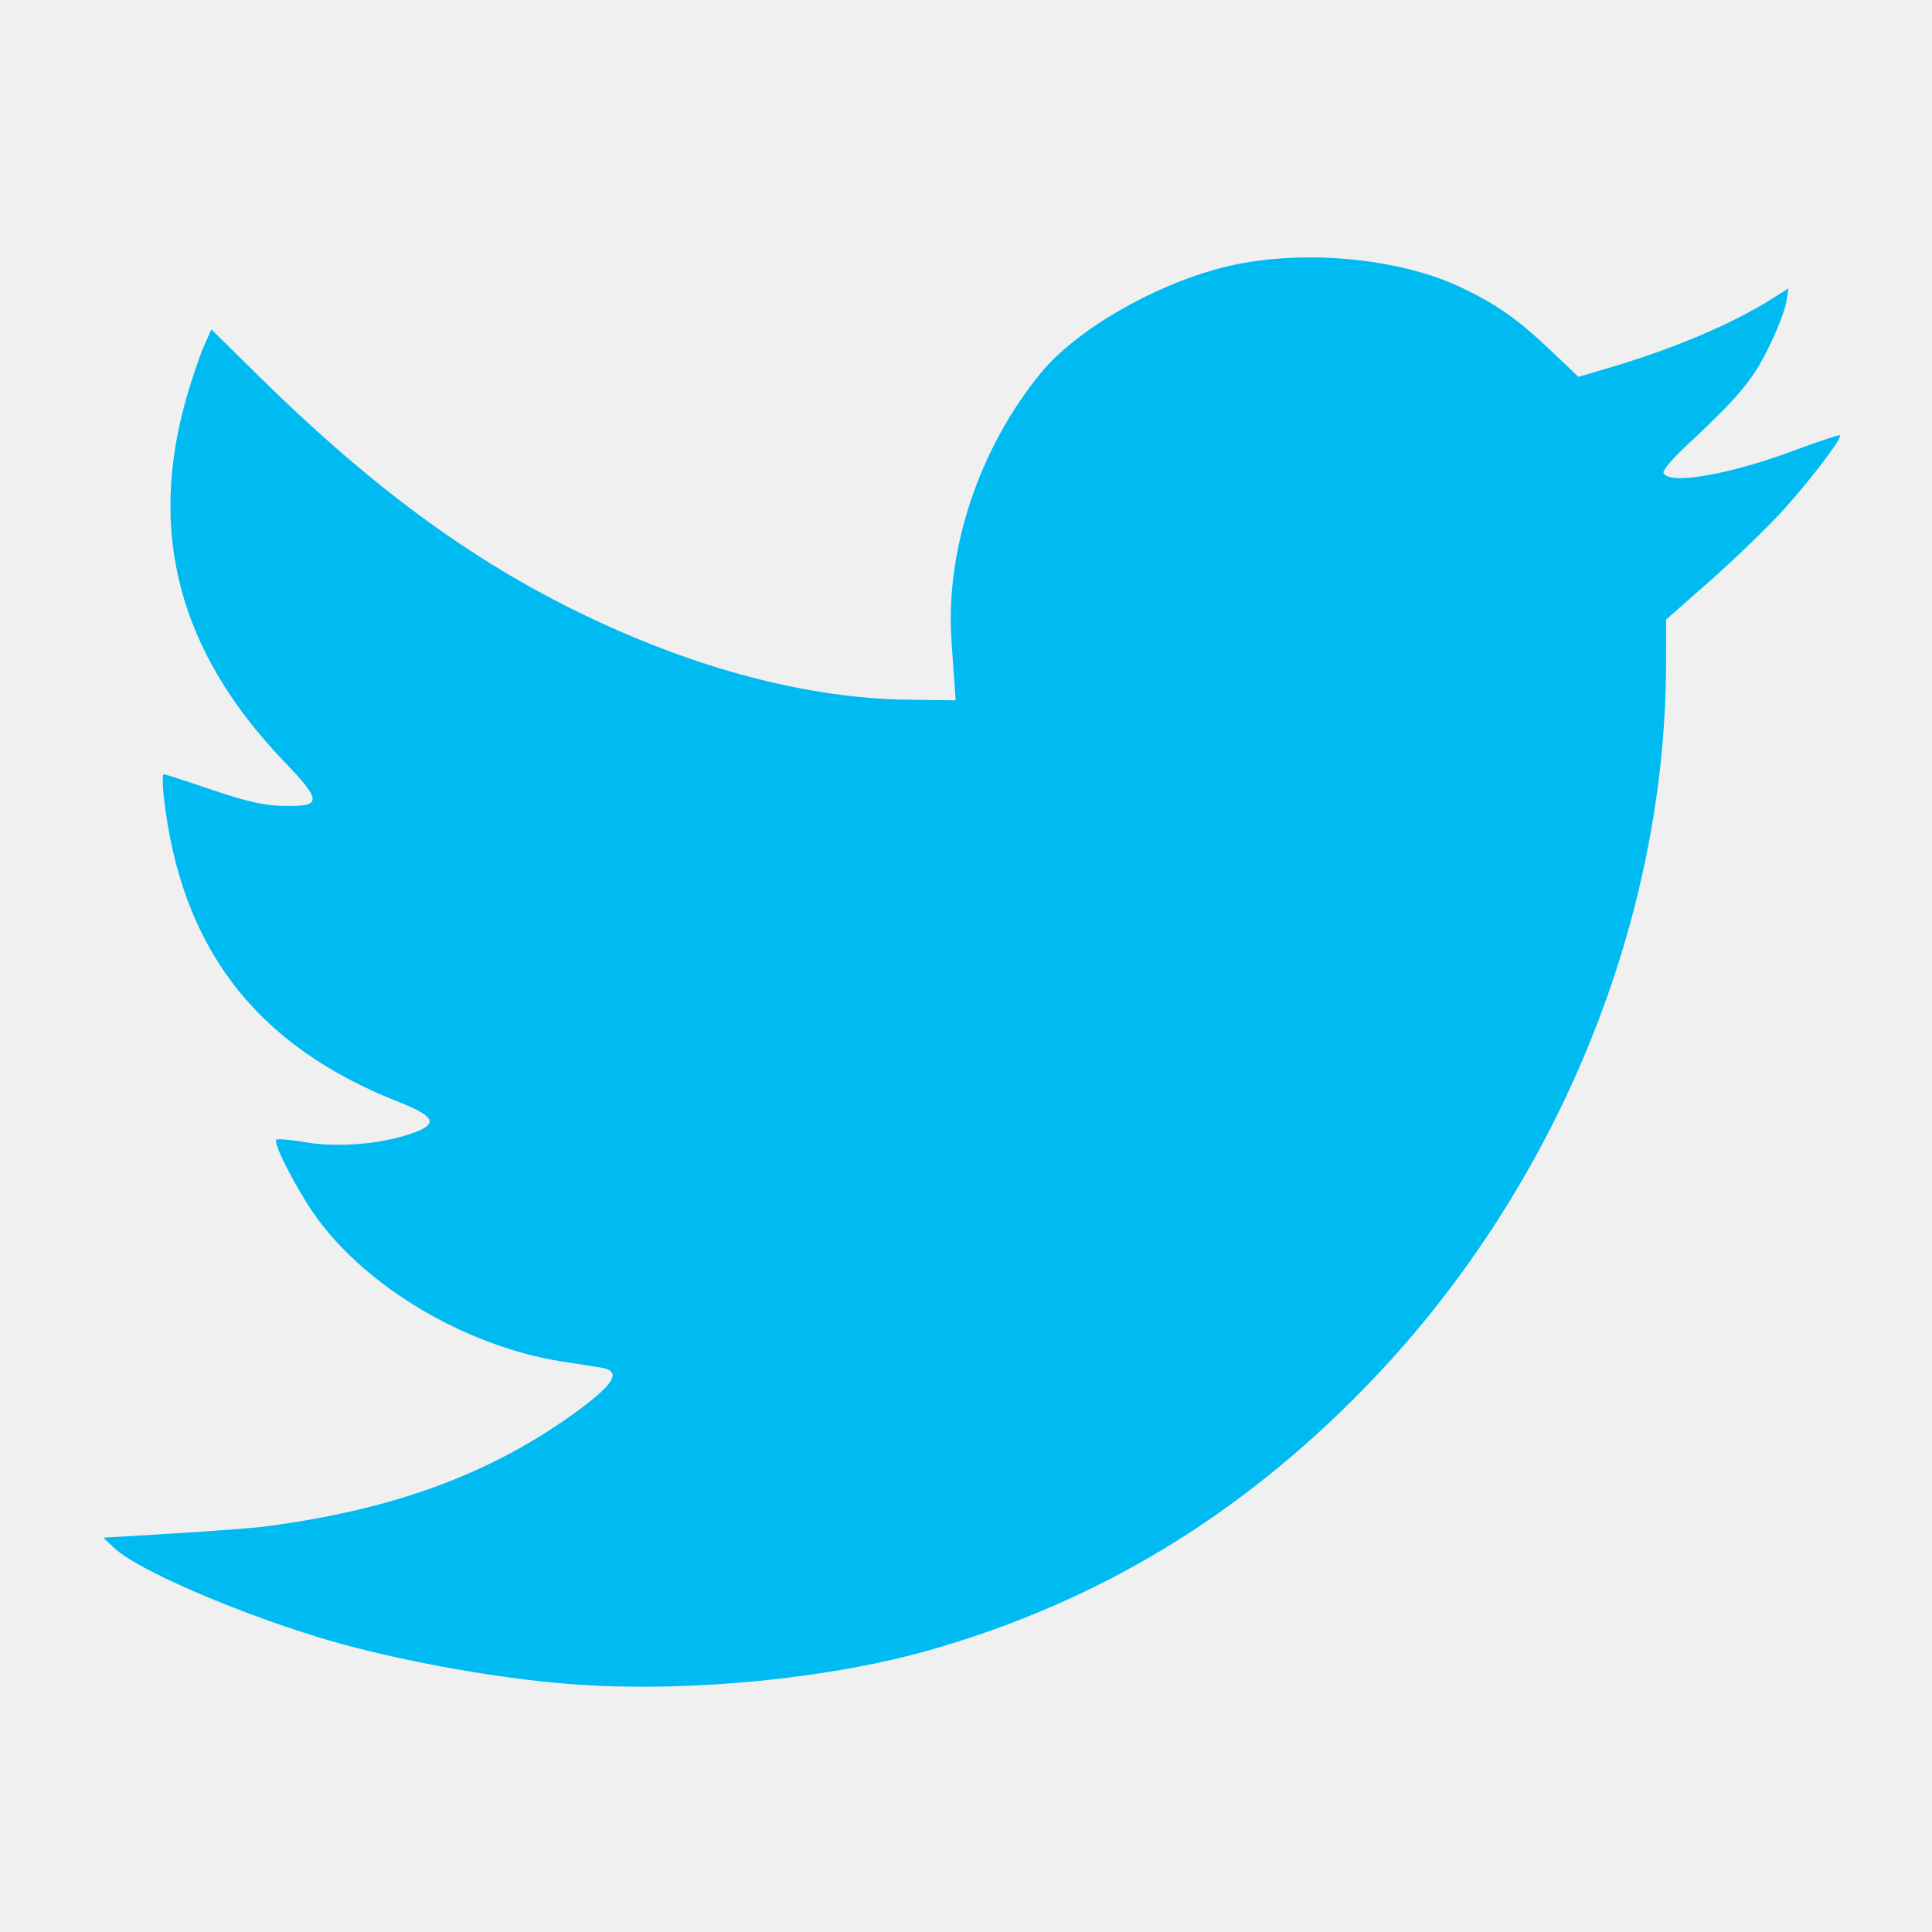
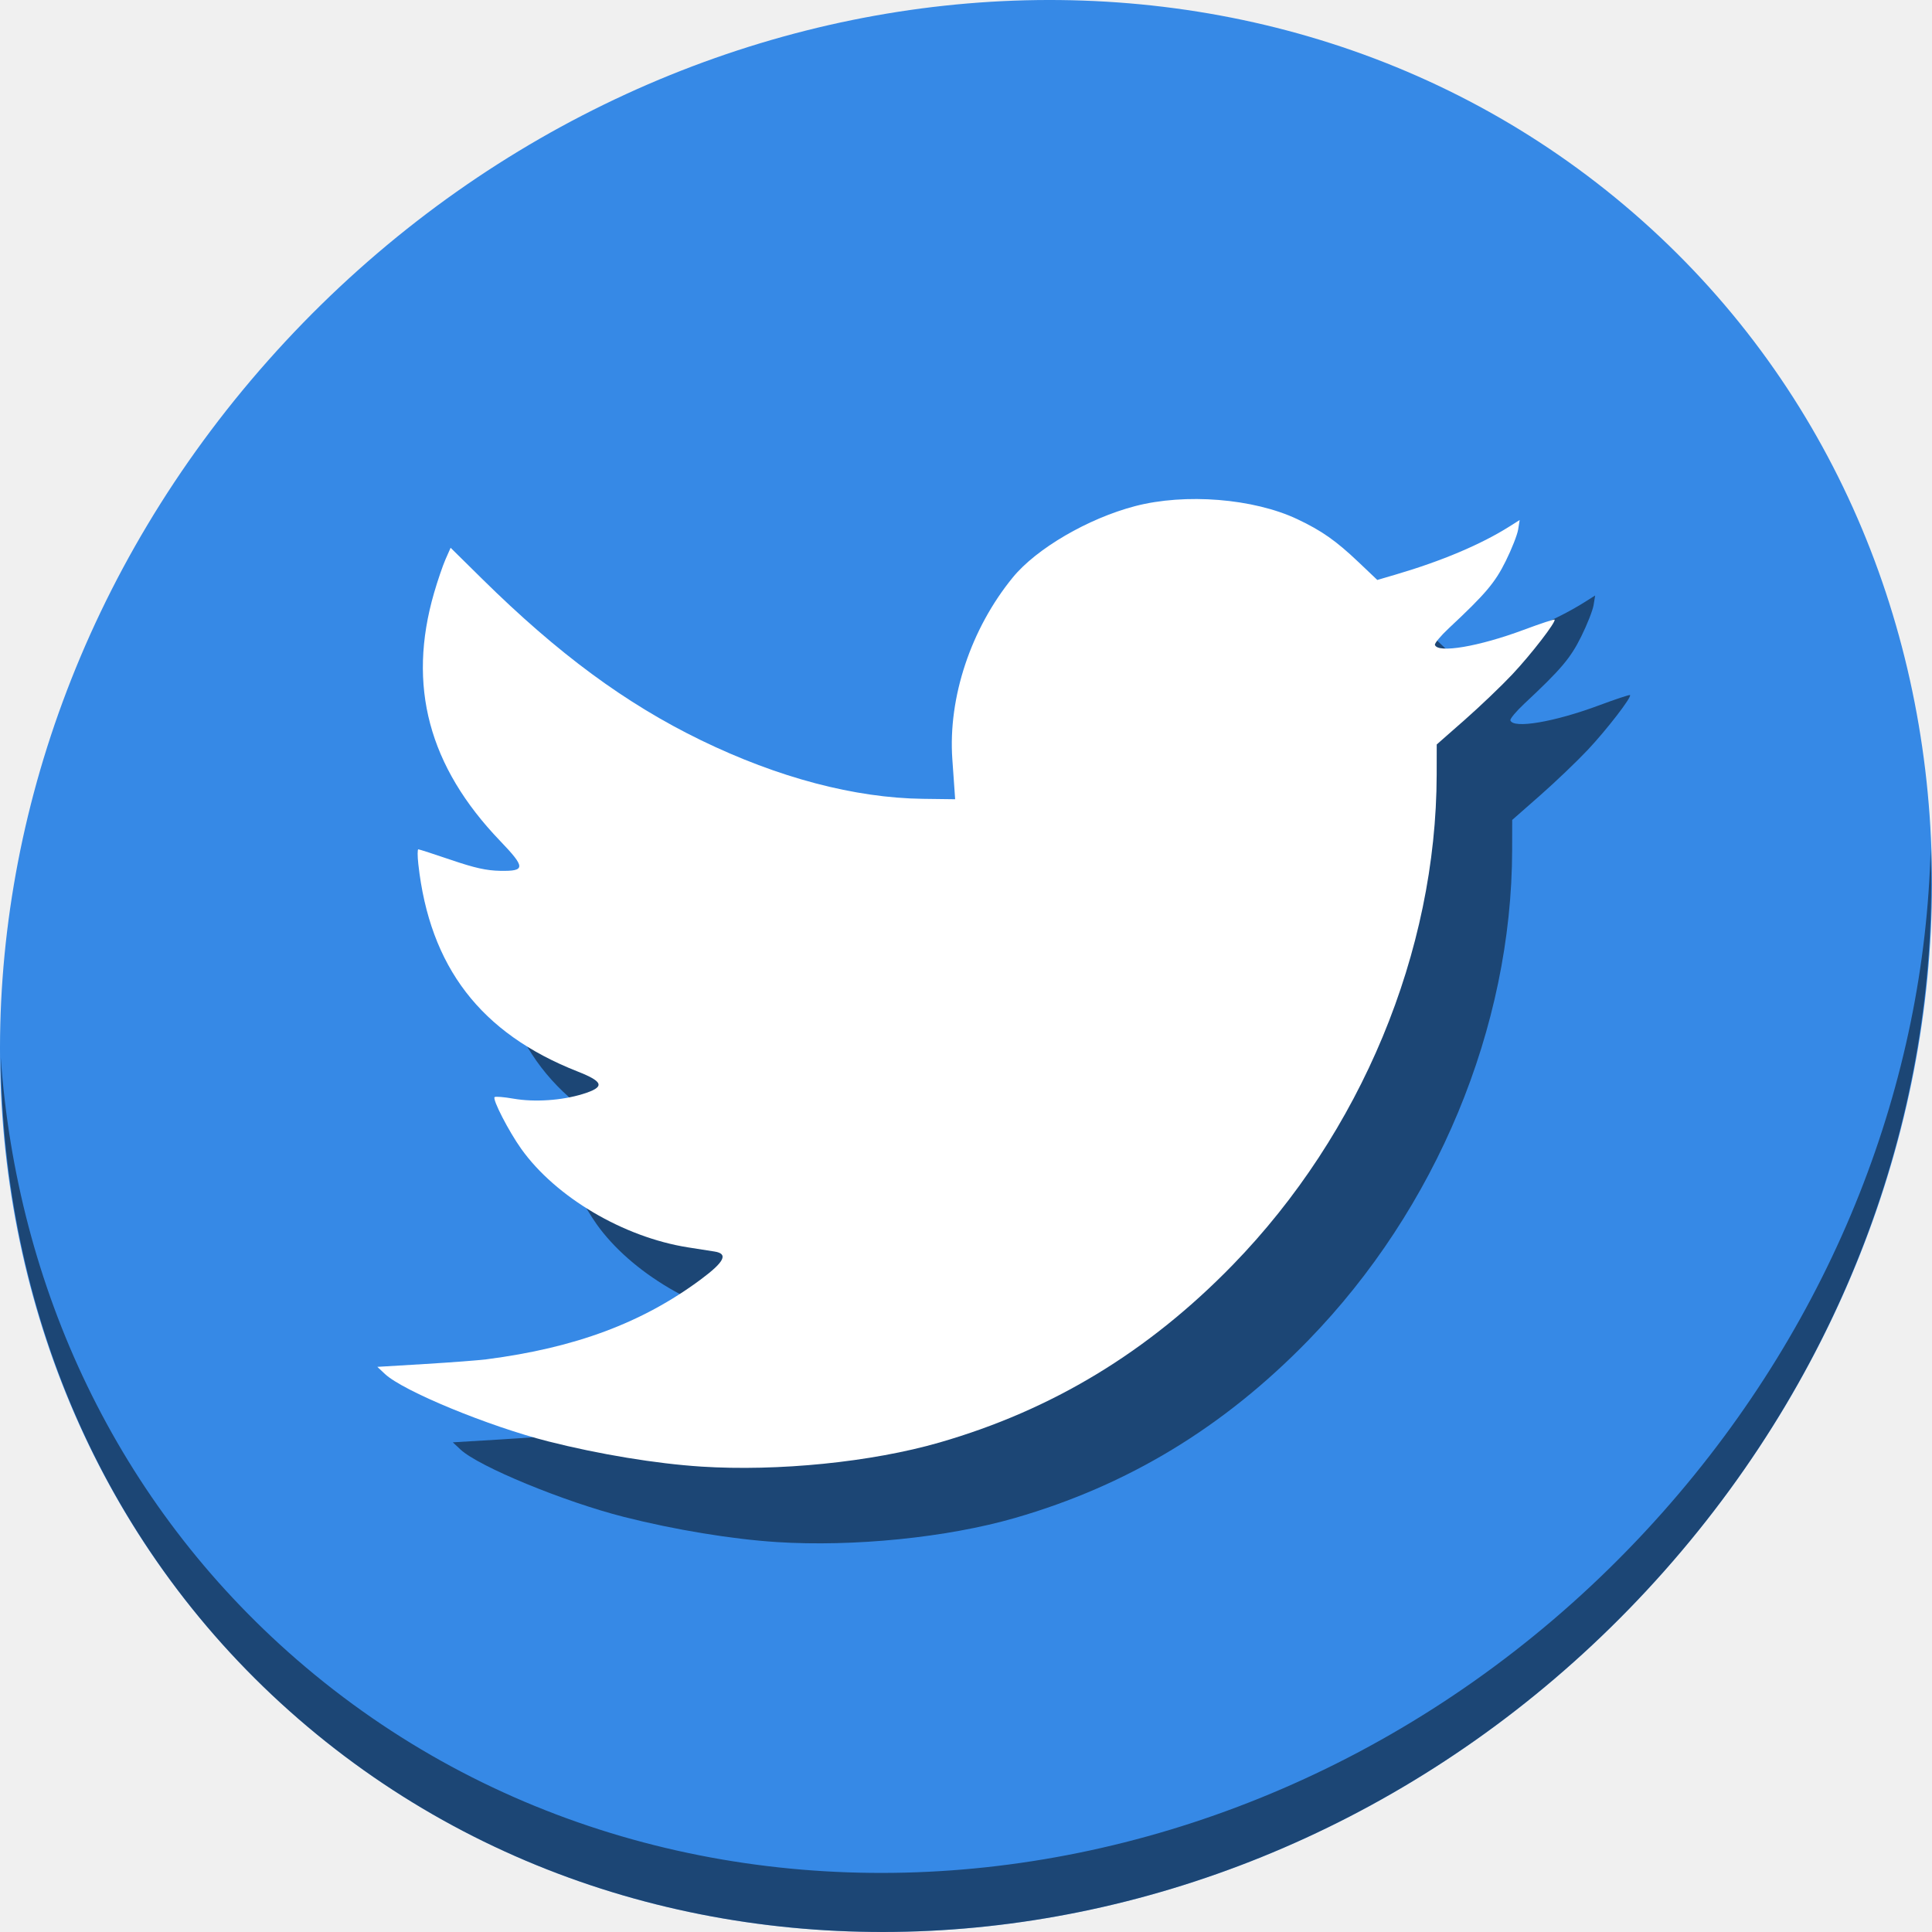
<svg xmlns="http://www.w3.org/2000/svg" id="svg2" version="1.1" width="512" height="512">
  <defs id="defs6" />
-   <path id="path2988" d="M 153.852,446.486 C 136.43,445.369 114.055,441.684 94.308,436.678 70.846,430.731 37.463,416.966 30.362,410.311 l -2.993,-2.805 18.557,-1.117 c 10.206,-0.614 21.042,-1.438 24.08,-1.829 34.702,-4.475 60.948,-14.249 83.766,-31.194 9.339,-6.935 10.9,-10.093 5.414,-10.947 -1.829,-0.285 -6.489,-1.016 -10.355,-1.625 -25.269,-3.981 -51.789,-19.657 -65.243,-38.568 -4.879,-6.857 -11.275,-19.281 -10.384,-20.171 0.321,-0.321 3.65,-0.05 7.396,0.602 8.219,1.431 18.894,0.716 27.062,-1.814 8.779,-2.719 8.315,-4.752 -2.008,-8.815 -37.892,-14.913 -57.808,-40.848 -62.264,-81.082 -0.352,-3.176 -0.352,-5.774 -0.001,-5.774 0.351,0 6.114,1.863 12.806,4.141 9.319,3.171 13.823,4.171 19.235,4.268 9.924,0.178 9.912,-1.298 -0.093,-11.728 -27.915,-29.1 -36.308,-60.608 -25.807,-96.874 1.394,-4.815 3.424,-10.767 4.51,-13.226 l 1.975,-4.47 12.267,12.104 c 29.704,29.308 56.16,48.822 85.57,63.117 30.229,14.693 60.149,22.592 86.858,22.929 l 12.552,0.159 -0.21,-3.012 c -0.115,-1.657 -0.516,-7.347 -0.89,-12.645 -1.703,-24.1 7.249,-51.013 23.635,-71.052 9.231,-11.289 29.424,-23.07 47.779,-27.876 19.658,-5.147 46.367,-3.001 63.482,5.1 9.552,4.521 15.11,8.426 23.959,16.832 l 7.29,6.924 7.348,-2.16 c 17.91,-5.265 33.215,-11.742 44.333,-18.761 l 3.98,-2.512 -0.608,3.749 c -0.335,2.062 -2.509,7.586 -4.833,12.276 -4.216,8.511 -7.861,12.815 -22.25,26.271 -3.193,2.986 -5.643,5.922 -5.445,6.525 1.104,3.372 17.158,0.651 34.667,-5.875 6.451,-2.404 11.896,-4.212 12.1,-4.018 0.771,0.732 -9.126,13.565 -16.535,21.442 -4.235,4.502 -12.611,12.503 -18.613,17.781 l -10.913,9.595 -0.02,11.712 c -0.118,69.332 -29.596,140.236 -79.722,191.755 -33.109,34.029 -70.587,56.725 -114.657,69.433 -26.59,7.668 -63.072,11.348 -93.287,9.41 z" style="fill:#00bbf2;fill-opacity:1" />
+   <g id="g836">
+     <path style="fill:#3689e6;fill-opacity:1;stroke-width:11.11" d="m 432.913,56.474 c 102.193,88.575 105.827,249.7 8.117,359.899 C 343.32,526.572 181.28,544.101 79.087,455.526 -23.106,366.951 -26.74,205.826 70.97,95.627 168.68,-14.572 330.72,-32.101 432.913,56.474 Z" id="path27-3" />
+     <path style="opacity:1;fill:#000000;fill-opacity:0.49;stroke-width:11.11" d="M 511.636,224.904 C 510.084,286.215 486.474,349.058 440.669,400.718 342.959,510.917 180.919,528.446 78.726,439.871 30.827,398.356 4.497,340.923 0.194,280.229 0.799,346.585 27.117,410.482 79.079,455.519 181.272,544.094 343.32,526.556 441.022,416.366 c 49.705,-56.058 73.005,-125.291 70.613,-191.462 z" id="path51-6" />
+     <path id="path830" d="m 205.737,408.654 c -11.81,-0.757 -26.977,-3.256 -40.362,-6.649 -15.904,-4.031 -38.533,-13.362 -43.346,-17.873 L 120,382.232 l 12.579,-0.757 c 6.918,-0.417 14.264,-0.975 16.323,-1.24 23.523,-3.034 41.314,-9.659 56.781,-21.145 6.33,-4.701 7.389,-6.841 3.67,-7.421 -1.24,-0.193 -4.399,-0.689 -7.019,-1.102 -17.129,-2.698 -35.105,-13.325 -44.226,-26.144 -3.307,-4.648 -7.643,-13.07 -7.039,-13.673 0.218,-0.218 2.474,-0.034 5.014,0.408 5.571,0.97 12.807,0.485 18.344,-1.229 5.951,-1.843 5.637,-3.221 -1.361,-5.975 -25.686,-10.109 -39.186,-27.689 -42.206,-54.962 -0.238,-2.153 -0.239,-3.914 -6.8e-4,-3.914 0.238,0 4.144,1.263 8.681,2.807 6.317,2.15 9.37,2.827 13.039,2.893 6.727,0.12 6.719,-0.88 -0.063,-7.95 -18.922,-19.726 -24.612,-41.083 -17.494,-65.667 0.945,-3.264 2.321,-7.298 3.057,-8.965 l 1.339,-3.03 8.316,8.205 c 20.135,19.867 38.069,33.095 58.004,42.785 20.491,9.96 40.772,15.314 58.878,15.543 l 8.508,0.108 -0.142,-2.042 c -0.078,-1.123 -0.35,-4.98 -0.604,-8.571 -1.155,-16.336 4.914,-34.58 16.021,-48.163 6.257,-7.652 19.945,-15.638 32.387,-18.896 13.325,-3.489 31.43,-2.034 43.032,3.457 6.475,3.065 10.242,5.711 16.241,11.41 l 4.941,4.694 4.981,-1.464 c 12.14,-3.569 22.515,-7.96 30.052,-12.717 l 2.698,-1.703 -0.412,2.541 c -0.227,1.398 -1.701,5.142 -3.276,8.322 -2.858,5.769 -5.329,8.686 -15.082,17.808 -2.164,2.024 -3.825,4.014 -3.691,4.423 0.749,2.285 11.631,0.441 23.499,-3.982 4.373,-1.63 8.064,-2.855 8.202,-2.724 0.523,0.496 -6.186,9.195 -11.209,14.534 -2.871,3.052 -8.548,8.475 -12.617,12.053 l -7.397,6.504 -0.014,7.939 c -0.08,46.997 -20.062,95.06 -54.04,129.983 -22.443,23.067 -47.848,38.451 -77.722,47.066 -18.024,5.197 -42.754,7.692 -63.235,6.379 z" style="fill:#000000;fill-opacity:0.49;stroke-width:0.678" />
+     <path style="fill:#ffffff;fill-opacity:1;stroke-width:0.678" d="m 185.737,388.654 c -11.81,-0.757 -26.977,-3.256 -40.362,-6.649 -15.904,-4.031 -38.533,-13.362 -43.346,-17.873 L 100,362.232 l 12.579,-0.757 c 6.918,-0.417 14.264,-0.975 16.323,-1.24 23.523,-3.034 41.314,-9.659 56.781,-21.145 6.33,-4.701 7.389,-6.841 3.67,-7.421 -1.24,-0.193 -4.399,-0.689 -7.019,-1.102 -17.129,-2.698 -35.105,-13.325 -44.226,-26.144 -3.307,-4.648 -7.643,-13.07 -7.039,-13.673 0.218,-0.218 2.474,-0.034 5.014,0.408 5.571,0.97 12.807,0.485 18.344,-1.229 5.951,-1.843 5.637,-3.221 -1.361,-5.975 -25.686,-10.109 -39.186,-27.689 -42.206,-54.962 -0.238,-2.153 -0.239,-3.914 -6.8e-4,-3.914 0.238,0 4.144,1.263 8.681,2.807 6.317,2.15 9.37,2.827 13.039,2.893 6.727,0.12 6.719,-0.88 -0.063,-7.95 -18.922,-19.726 -24.612,-41.083 -17.494,-65.667 0.945,-3.264 2.321,-7.298 3.057,-8.965 l 1.339,-3.03 8.316,8.205 c 20.135,19.867 38.069,33.095 58.004,42.785 20.491,9.96 40.772,15.314 58.878,15.543 l 8.508,0.108 -0.142,-2.042 c -0.078,-1.123 -0.35,-4.98 -0.604,-8.571 -1.155,-16.336 4.914,-34.58 16.021,-48.163 6.257,-7.652 19.945,-15.638 32.387,-18.896 13.325,-3.489 31.43,-2.034 43.032,3.457 6.475,3.065 10.242,5.711 16.241,11.41 l 4.941,4.694 4.981,-1.464 c 12.14,-3.569 22.515,-7.96 30.052,-12.717 l 2.698,-1.703 -0.412,2.541 c -0.227,1.398 -1.701,5.142 -3.276,8.322 -2.858,5.769 -5.329,8.686 -15.082,17.808 -2.164,2.024 -3.825,4.014 -3.691,4.423 0.749,2.285 11.631,0.441 23.499,-3.982 4.373,-1.63 8.064,-2.855 8.202,-2.724 0.523,0.496 -6.186,9.195 -11.209,14.534 -2.871,3.052 -8.548,8.475 -12.617,12.053 l -7.397,6.504 -0.014,7.939 c -0.08,46.997 -20.062,95.06 -54.04,129.983 -22.443,23.067 -47.848,38.451 -77.722,47.066 -18.024,5.197 -42.754,7.692 -63.235,6.379 z" id="path2988" />
+   </g>
</svg>
